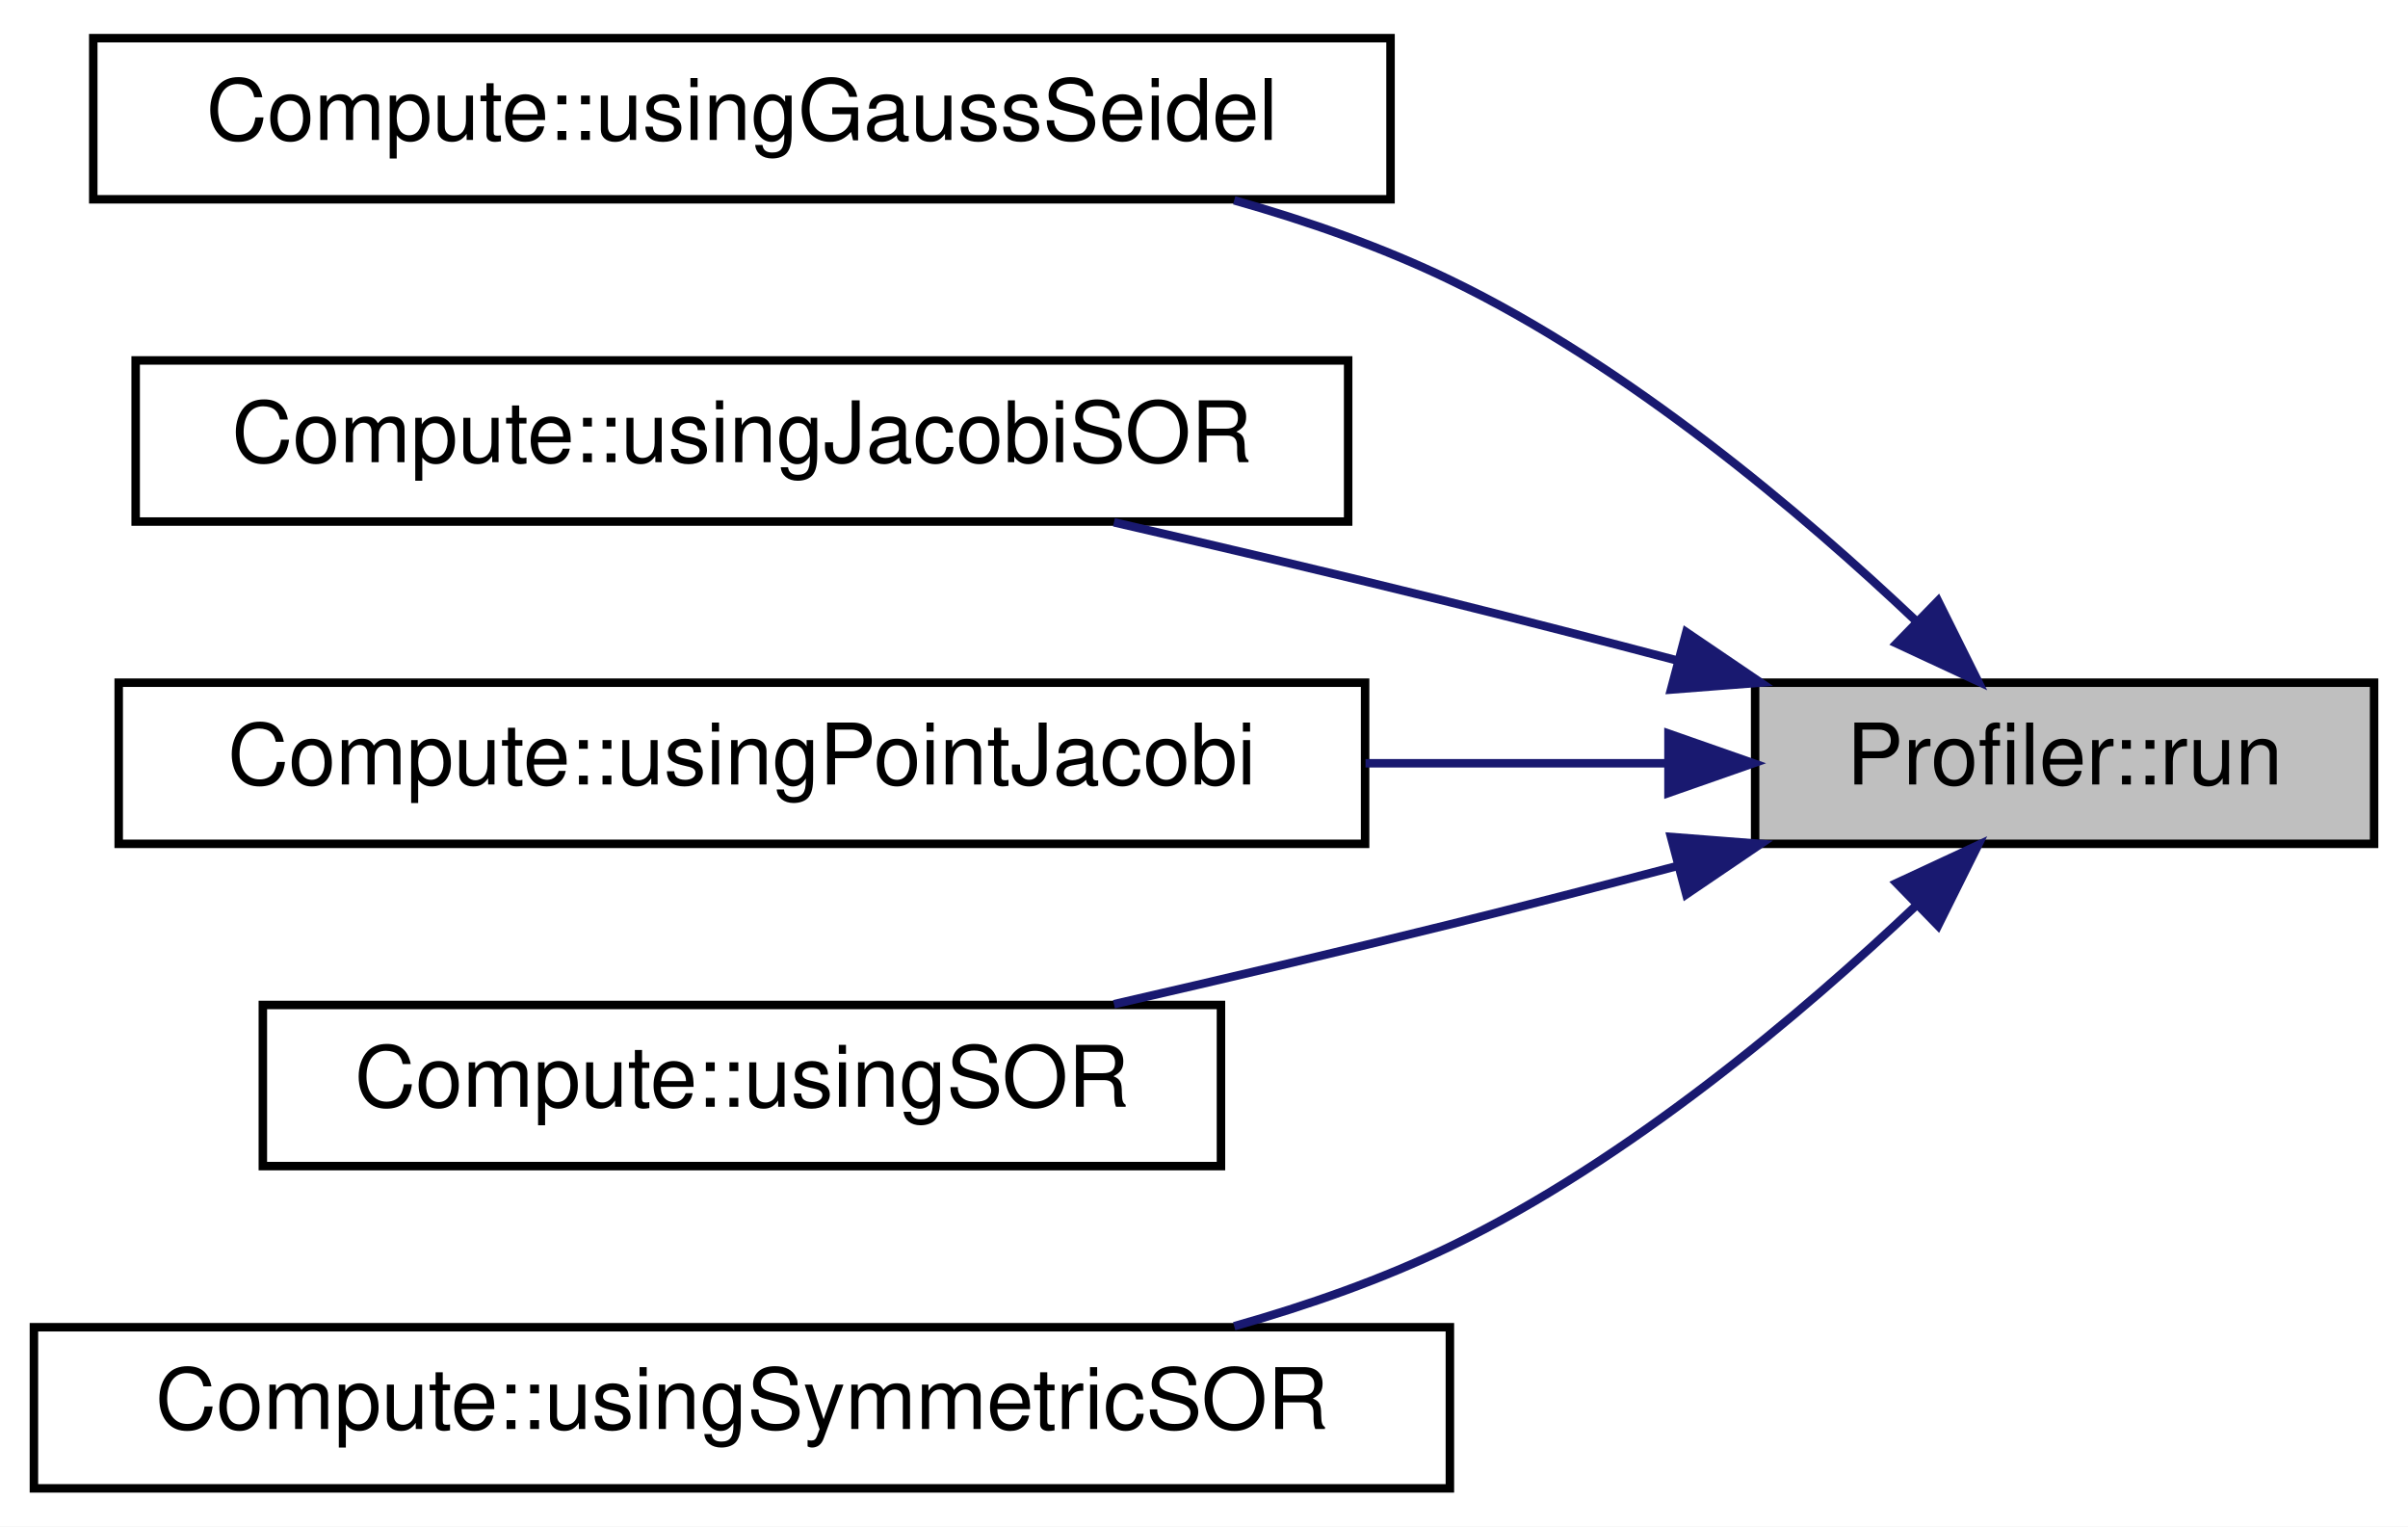
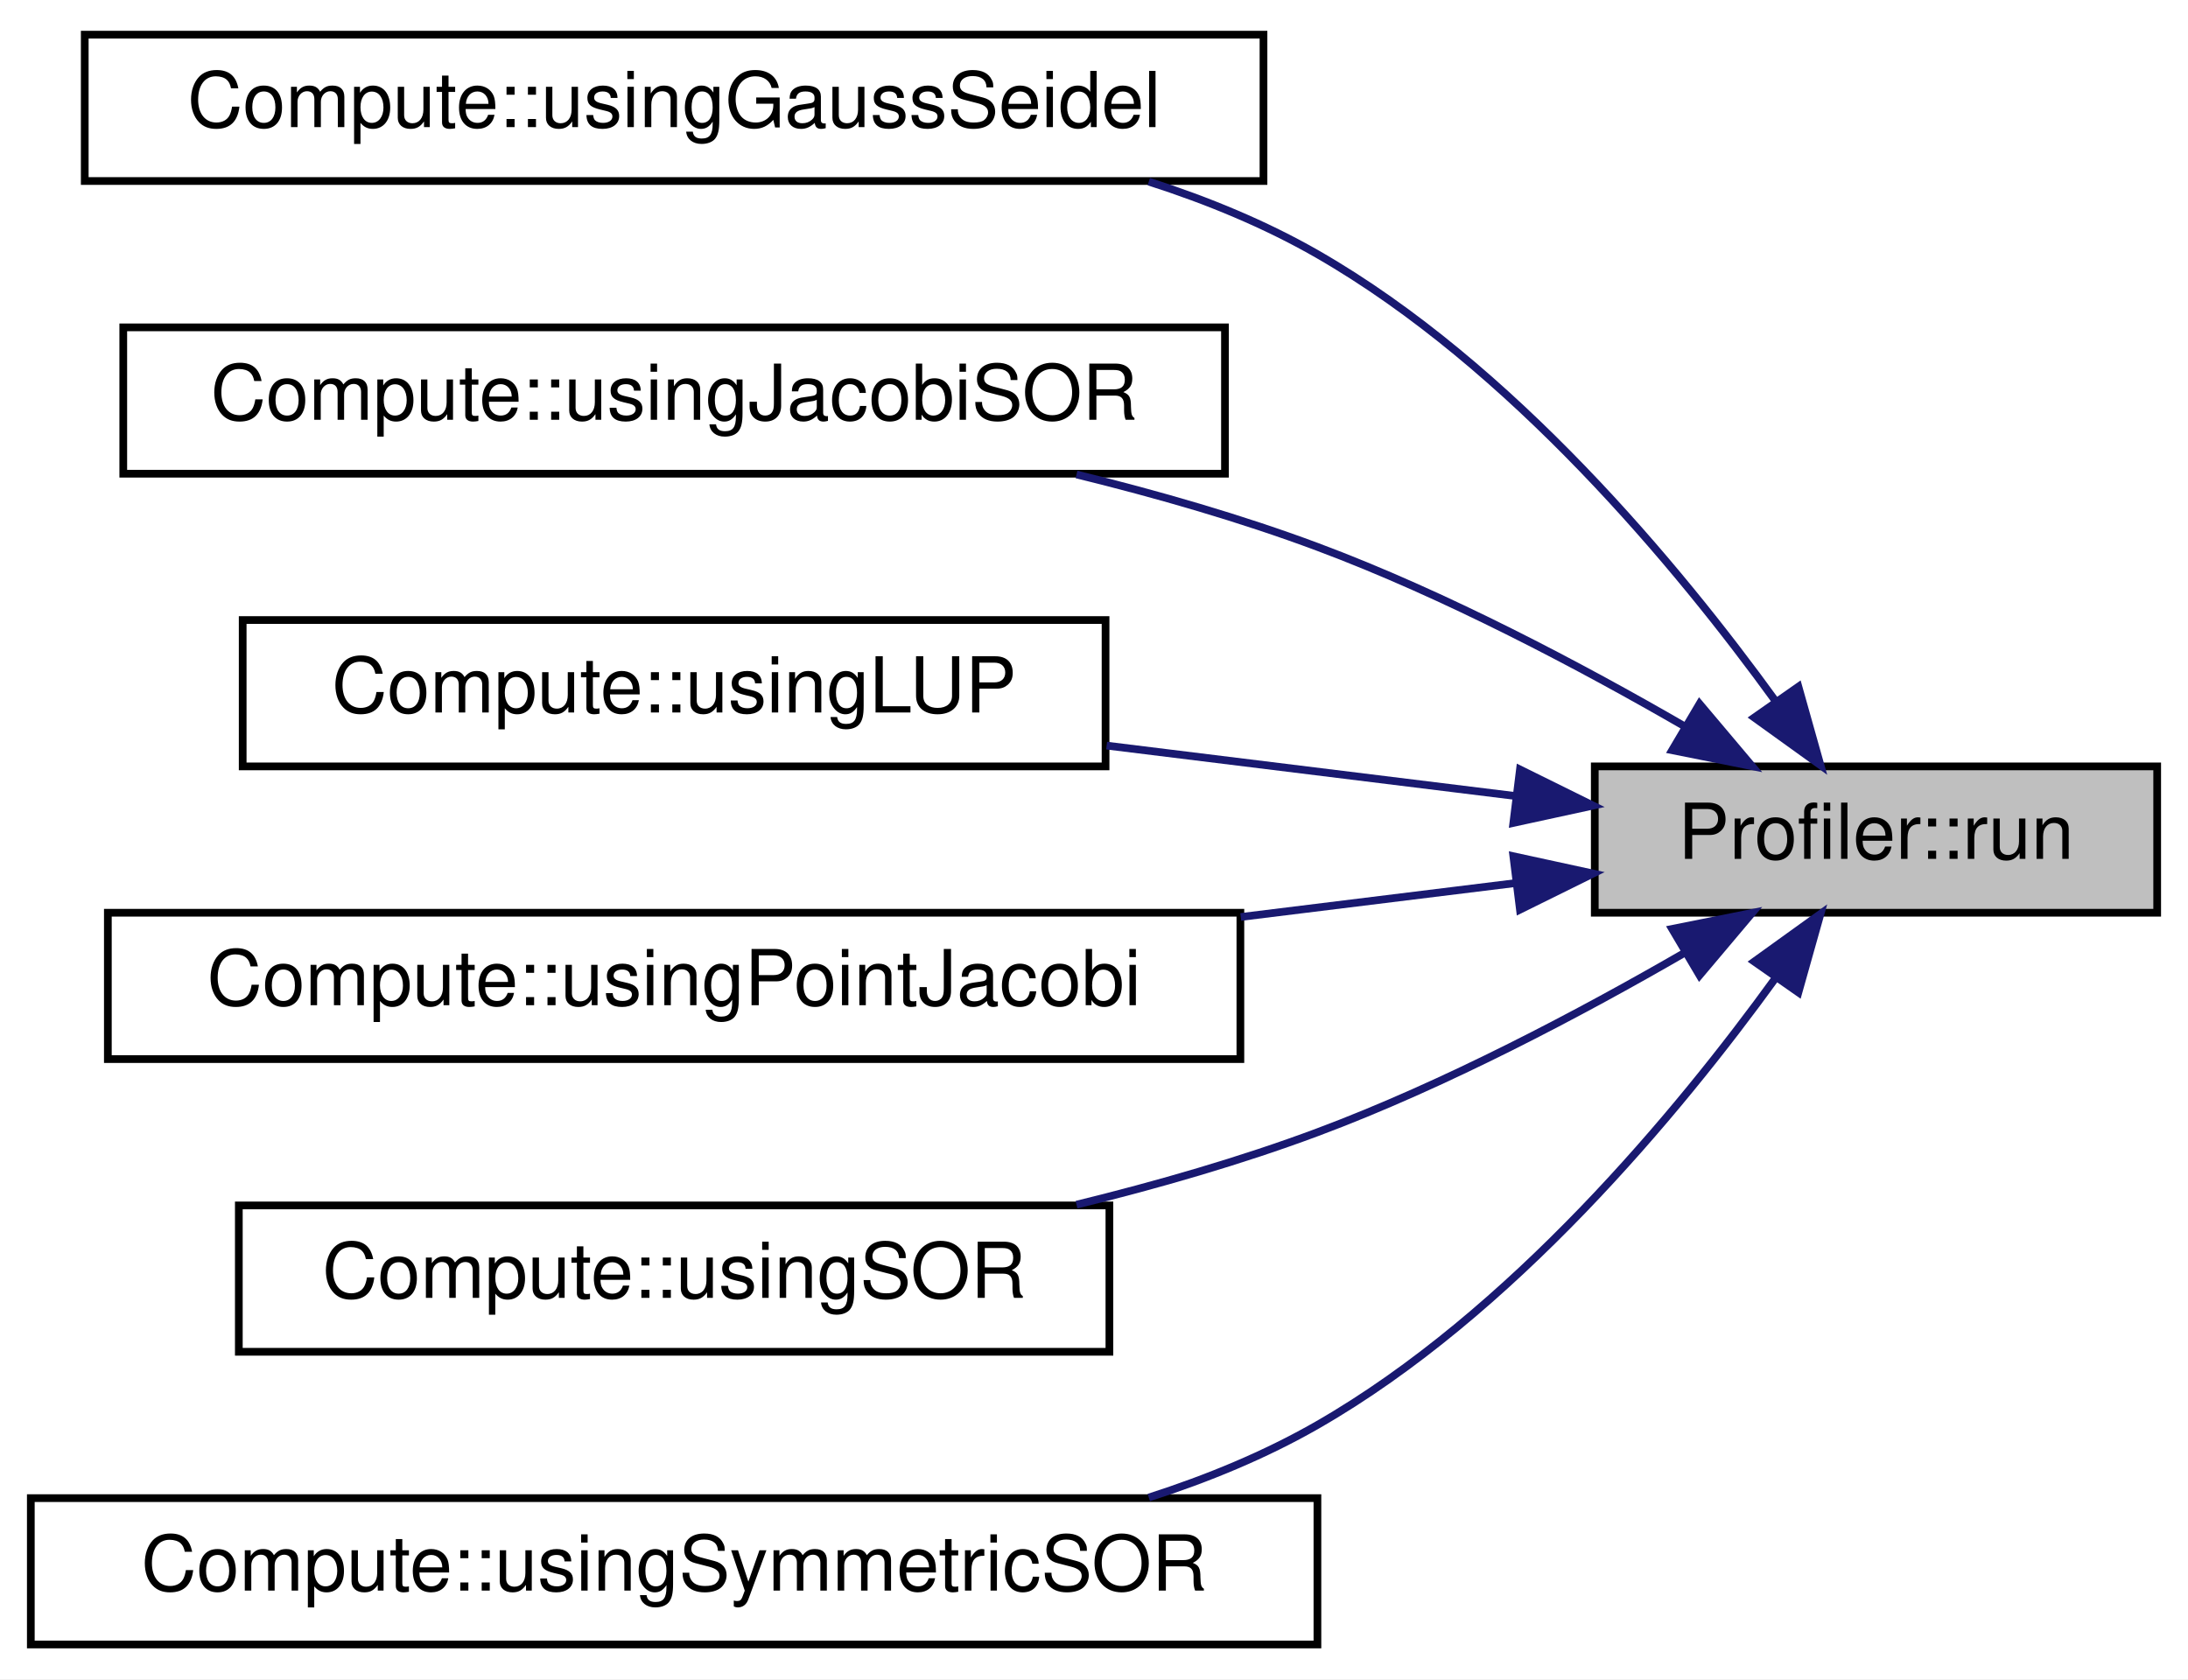
- <svg xmlns="http://www.w3.org/2000/svg" xmlns:xlink="http://www.w3.org/1999/xlink" width="284pt" height="180pt" viewBox="0.00 0.00 284.00 180.00">
-   <g id="graph0" class="graph" transform="scale(1 1) rotate(0) translate(4 176)">
-     <polygon fill="white" stroke="transparent" points="-4,4 -4,-176 280,-176 280,4 -4,4" />
+ <svg xmlns="http://www.w3.org/2000/svg" xmlns:xlink="http://www.w3.org/1999/xlink" width="284pt" height="218pt" viewBox="0.00 0.00 284.00 218.00">
+   <g id="graph0" class="graph" transform="scale(1 1) rotate(0) translate(4 214)">
+     <polygon fill="white" stroke="transparent" points="-4,4 -4,-214 280,-214 280,4 -4,4" />
    <g id="node1" class="node">
      <g id="a_node1">
        <a xlink:title="Runs the function for profiling and summarizes the results.">
-           <polygon fill="#bfbfbf" stroke="black" points="203,-76.5 203,-95.5 276,-95.5 276,-76.5 203,-76.5" />
-           <text text-anchor="middle" x="239.5" y="-83.5" font-family="Helvetica,sans-Serif" font-size="10.00">Profiler::run</text>
+           <polygon fill="#bfbfbf" stroke="black" points="203,-95.5 203,-114.5 276,-114.5 276,-95.5 203,-95.5" />
+           <text text-anchor="middle" x="239.5" y="-102.5" font-family="Helvetica,sans-Serif" font-size="10.00">Profiler::run</text>
        </a>
      </g>
    </g>
    <g id="node2" class="node">
      <g id="a_node2">
        <a xlink:href="../../de/db3/namespaceCompute.html#a0b405b6556f147fd5af6a277cccb5e65" target="_top" xlink:title="Solves a linear system using the Gauss-Seidel method.">
-           <polygon fill="white" stroke="black" points="7,-152.5 7,-171.5 160,-171.5 160,-152.5 7,-152.5" />
-           <text text-anchor="middle" x="83.5" y="-159.5" font-family="Helvetica,sans-Serif" font-size="10.00">Compute::usingGaussSeidel</text>
+           <polygon fill="white" stroke="black" points="7,-190.5 7,-209.5 160,-209.5 160,-190.5 7,-190.5" />
+           <text text-anchor="middle" x="83.5" y="-197.5" font-family="Helvetica,sans-Serif" font-size="10.00">Compute::usingGaussSeidel</text>
        </a>
      </g>
    </g>
    <g id="edge1" class="edge">
-       <path fill="none" stroke="midnightblue" d="M222.12,-102.65C208.51,-115.54 188.03,-132.85 167,-143 159.06,-146.83 150.31,-149.91 141.56,-152.38" />
-       <polygon fill="midnightblue" stroke="midnightblue" points="224.57,-105.15 229.29,-95.66 219.68,-100.13 224.57,-105.15" />
+       <path fill="none" stroke="midnightblue" d="M226.5,-122.93C213.81,-140.46 192.15,-166.56 167,-181 160.24,-184.88 152.75,-187.97 145.11,-190.42" />
+       <polygon fill="midnightblue" stroke="midnightblue" points="229.43,-124.85 232.3,-114.65 223.7,-120.84 229.43,-124.85" />
    </g>
    <g id="node3" class="node">
      <g id="a_node3">
        <a xlink:href="../../de/db3/namespaceCompute.html#a7349dde18d551b9ad66d05e6f32fc196" target="_top" xlink:title="Solves a linear system using the Jacobi SOR method.">
-           <polygon fill="white" stroke="black" points="12,-114.5 12,-133.5 155,-133.5 155,-114.5 12,-114.5" />
-           <text text-anchor="middle" x="83.5" y="-121.5" font-family="Helvetica,sans-Serif" font-size="10.00">Compute::usingJacobiSOR</text>
+           <polygon fill="white" stroke="black" points="12,-152.5 12,-171.5 155,-171.5 155,-152.5 12,-152.5" />
+           <text text-anchor="middle" x="83.5" y="-159.5" font-family="Helvetica,sans-Serif" font-size="10.00">Compute::usingJacobiSOR</text>
        </a>
      </g>
    </g>
    <g id="edge2" class="edge">
-       <path fill="none" stroke="midnightblue" d="M193.84,-98.11C184.96,-100.45 175.7,-102.84 167,-105 154.16,-108.18 140.15,-111.48 127.38,-114.41" />
-       <polygon fill="midnightblue" stroke="midnightblue" points="194.88,-101.46 203.65,-95.51 193.08,-94.69 194.88,-101.46" />
+       <path fill="none" stroke="midnightblue" d="M214.73,-119.66C201.16,-127.51 183.58,-136.81 167,-143 157.09,-146.7 146.22,-149.83 135.73,-152.4" />
+       <polygon fill="midnightblue" stroke="midnightblue" points="216.6,-122.62 223.43,-114.52 213.04,-116.6 216.6,-122.62" />
    </g>
    <g id="node4" class="node">
      <g id="a_node4">
+         <a xlink:href="../../de/db3/namespaceCompute.html#ab494ff4a6113d5d6ab7b0783b9245942" target="_top" xlink:title="Solves a linear system using LUP decomposition.">
+           <polygon fill="white" stroke="black" points="27.5,-114.5 27.5,-133.5 139.5,-133.5 139.5,-114.5 27.5,-114.5" />
+           <text text-anchor="middle" x="83.5" y="-121.5" font-family="Helvetica,sans-Serif" font-size="10.00">Compute::usingLUP</text>
+         </a>
+       </g>
+     </g>
+     <g id="edge3" class="edge">
+       <path fill="none" stroke="midnightblue" d="M192.74,-110.65C176.07,-112.7 157.04,-115.05 139.64,-117.2" />
+       <polygon fill="midnightblue" stroke="midnightblue" points="193.29,-114.1 202.78,-109.41 192.43,-107.16 193.29,-114.1" />
+     </g>
+     <g id="node5" class="node">
+       <g id="a_node5">
        <a xlink:href="../../de/db3/namespaceCompute.html#a0741aa46b479eae78cfad76bdf7cb091" target="_top" xlink:title="Solves a linear system using the Point Jacobi method.">
          <polygon fill="white" stroke="black" points="10,-76.5 10,-95.5 157,-95.5 157,-76.5 10,-76.5" />
          <text text-anchor="middle" x="83.5" y="-83.5" font-family="Helvetica,sans-Serif" font-size="10.00">Compute::usingPointJacobi</text>
        </a>
      </g>
    </g>
-     <g id="edge3" class="edge">
-       <path fill="none" stroke="midnightblue" d="M192.44,-86C181.29,-86 169.1,-86 157.05,-86" />
-       <polygon fill="midnightblue" stroke="midnightblue" points="192.78,-89.5 202.78,-86 192.78,-82.5 192.78,-89.5" />
+     <g id="edge4" class="edge">
+       <path fill="none" stroke="midnightblue" d="M192.79,-99.36C181.54,-97.97 169.22,-96.45 157.05,-94.95" />
+       <polygon fill="midnightblue" stroke="midnightblue" points="192.43,-102.84 202.78,-100.59 193.29,-95.9 192.43,-102.84" />
    </g>
-     <g id="node5" class="node">
-       <g id="a_node5">
+     <g id="node6" class="node">
+       <g id="a_node6">
        <a xlink:href="../../de/db3/namespaceCompute.html#a26fcd23146e3ca00ed9eefc59c89c07a" target="_top" xlink:title="Solves a linear system using the Successive Over-Relaxation (SOR) method.">
          <polygon fill="white" stroke="black" points="27,-38.5 27,-57.5 140,-57.5 140,-38.5 27,-38.5" />
          <text text-anchor="middle" x="83.5" y="-45.5" font-family="Helvetica,sans-Serif" font-size="10.00">Compute::usingSOR</text>
        </a>
      </g>
    </g>
-     <g id="edge4" class="edge">
-       <path fill="none" stroke="midnightblue" d="M193.84,-73.89C184.96,-71.55 175.7,-69.16 167,-67 154.16,-63.82 140.15,-60.52 127.38,-57.59" />
-       <polygon fill="midnightblue" stroke="midnightblue" points="193.08,-77.31 203.65,-76.49 194.88,-70.54 193.08,-77.31" />
+     <g id="edge5" class="edge">
+       <path fill="none" stroke="midnightblue" d="M214.73,-90.34C201.16,-82.49 183.58,-73.19 167,-67 157.09,-63.3 146.22,-60.17 135.73,-57.6" />
+       <polygon fill="midnightblue" stroke="midnightblue" points="213.04,-93.4 223.43,-95.48 216.6,-87.38 213.04,-93.4" />
    </g>
-     <g id="node6" class="node">
-       <g id="a_node6">
+     <g id="node7" class="node">
+       <g id="a_node7">
        <a xlink:href="../../de/db3/namespaceCompute.html#a5a35addbdcdba218c82923bdc3ef7d93" target="_top" xlink:title="Solves a linear system using the Symmetric SOR method.">
          <polygon fill="white" stroke="black" points="0,-0.5 0,-19.5 167,-19.5 167,-0.5 0,-0.5" />
          <text text-anchor="middle" x="83.5" y="-7.5" font-family="Helvetica,sans-Serif" font-size="10.00">Compute::usingSymmetricSOR</text>
        </a>
      </g>
    </g>
-     <g id="edge5" class="edge">
-       <path fill="none" stroke="midnightblue" d="M222.12,-69.35C208.51,-56.46 188.03,-39.15 167,-29 159.06,-25.17 150.31,-22.09 141.56,-19.62" />
-       <polygon fill="midnightblue" stroke="midnightblue" points="219.68,-71.87 229.29,-76.34 224.57,-66.85 219.68,-71.87" />
+     <g id="edge6" class="edge">
+       <path fill="none" stroke="midnightblue" d="M226.5,-87.07C213.81,-69.54 192.15,-43.44 167,-29 160.24,-25.12 152.75,-22.03 145.11,-19.58" />
+       <polygon fill="midnightblue" stroke="midnightblue" points="223.7,-89.16 232.3,-95.35 229.43,-85.15 223.7,-89.16" />
    </g>
  </g>
</svg>
